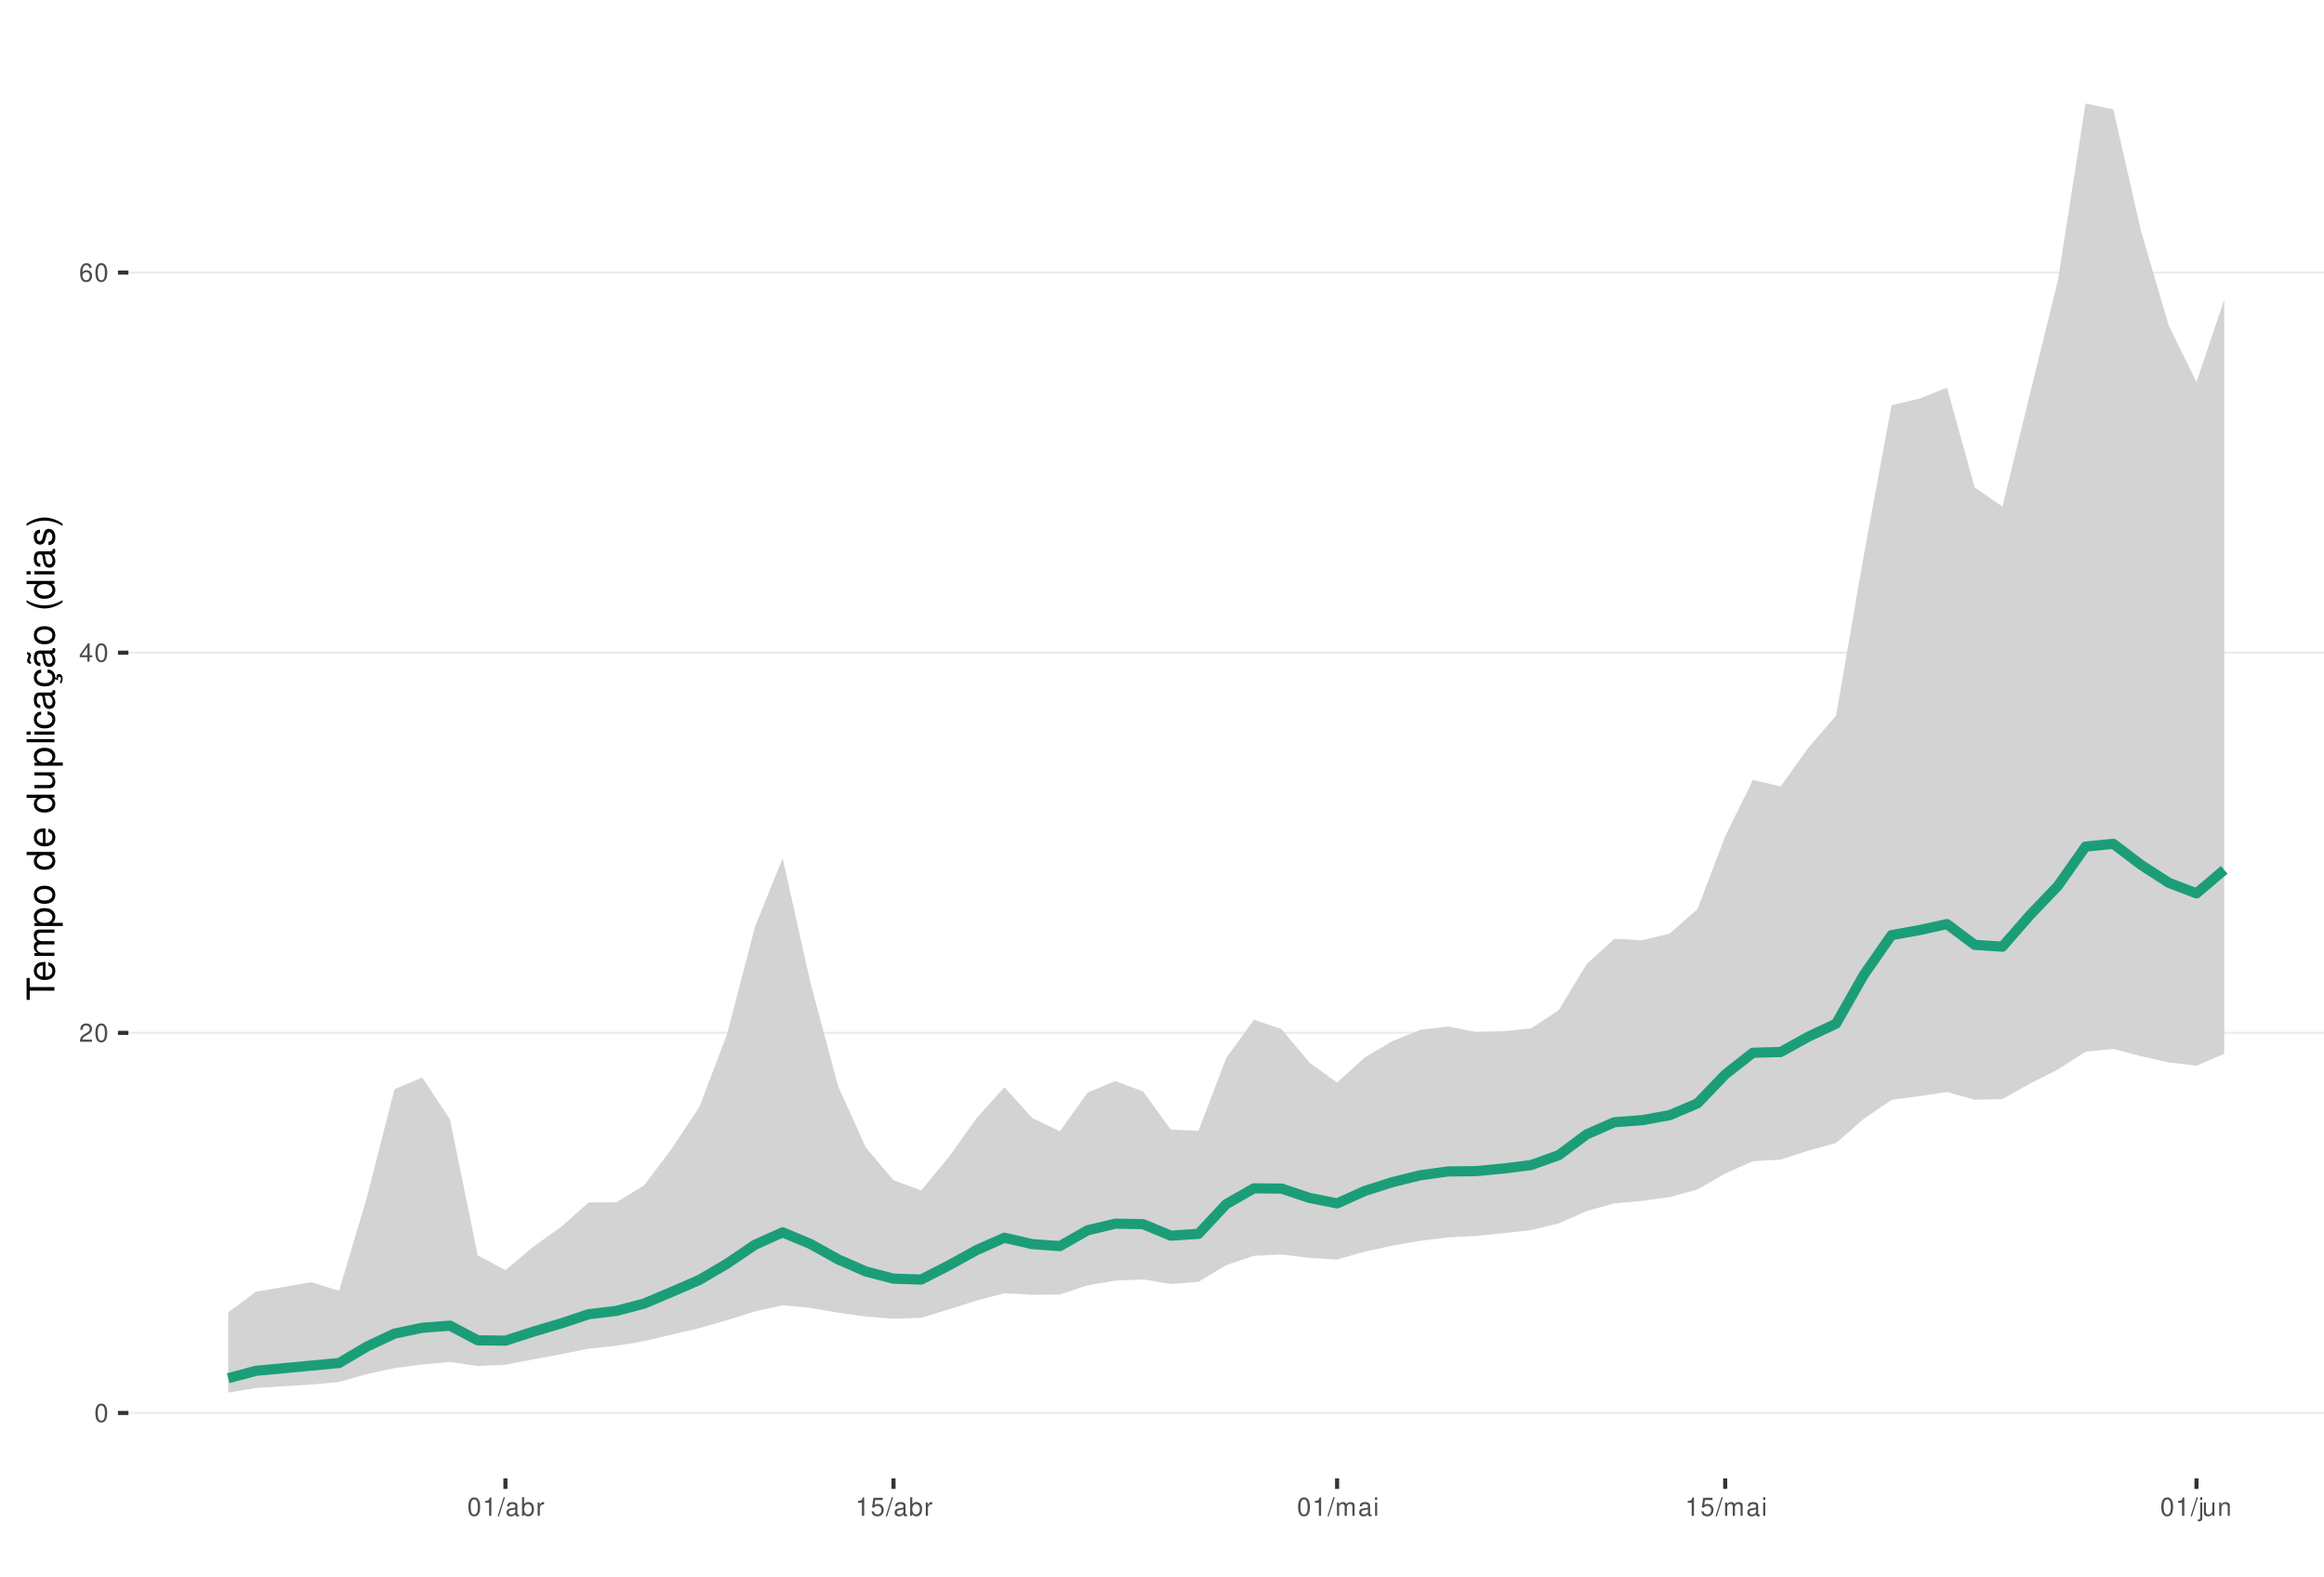
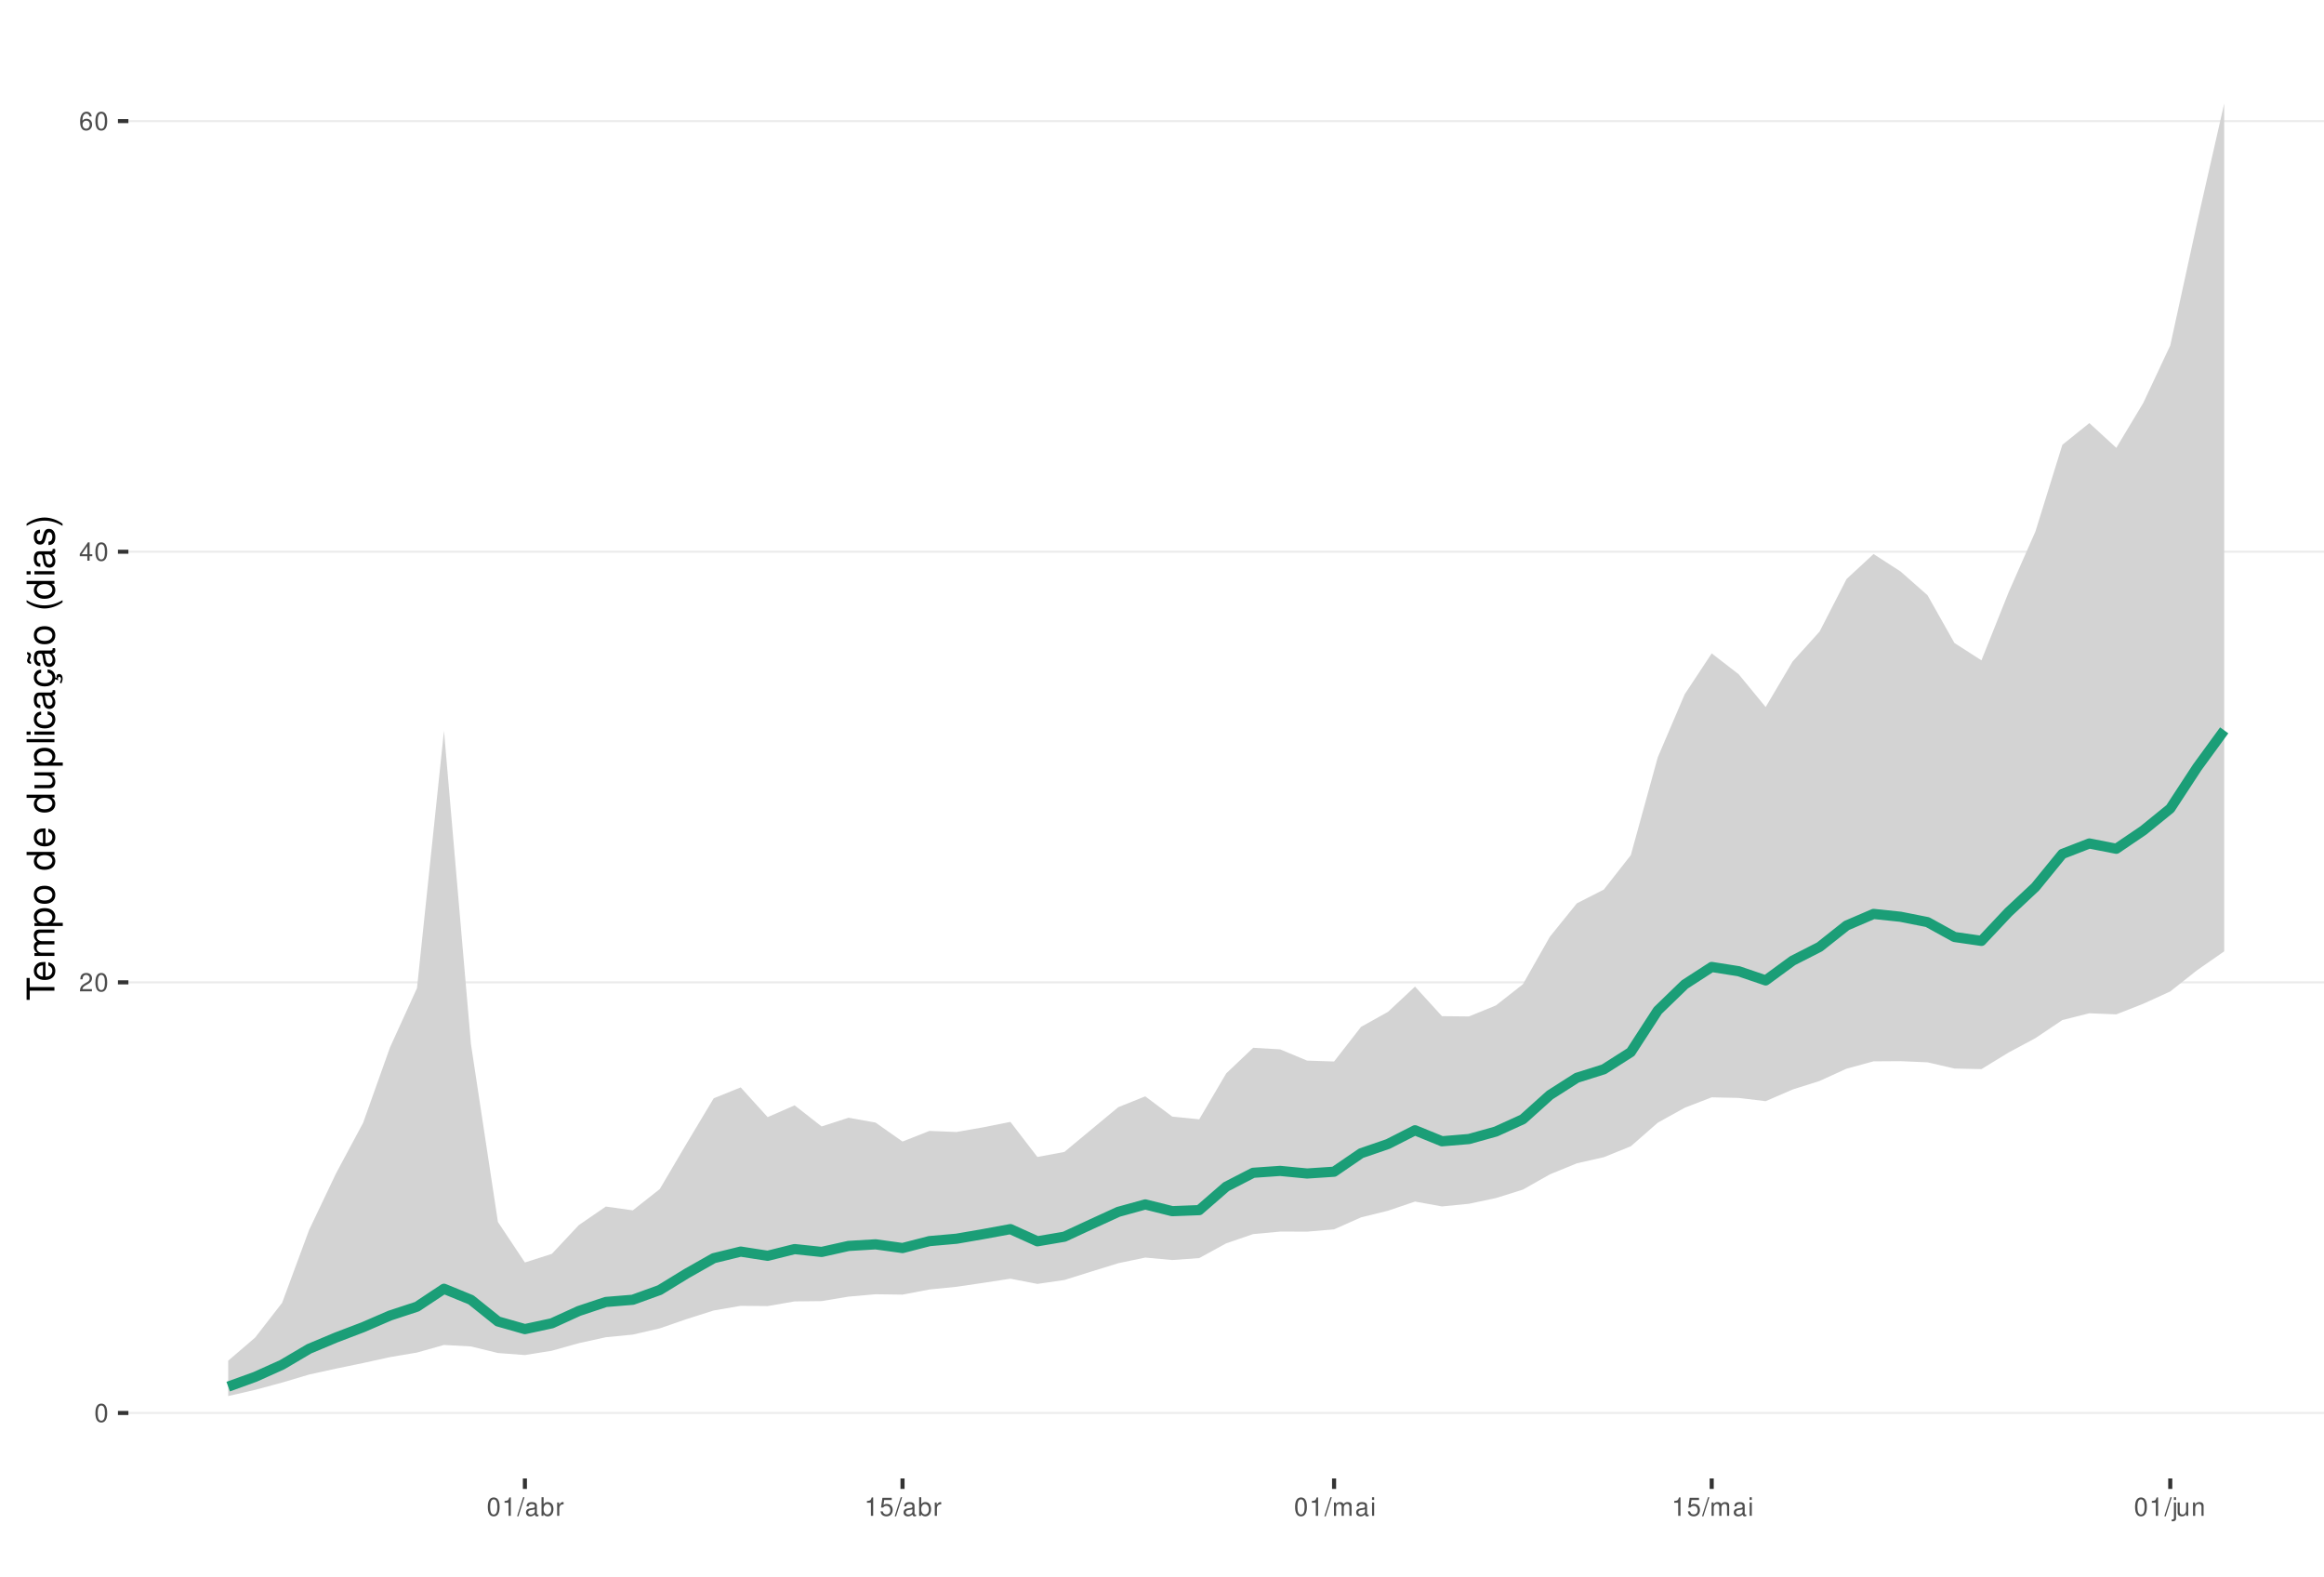
<svg xmlns="http://www.w3.org/2000/svg" xmlns:xlink="http://www.w3.org/1999/xlink" width="609pt" height="413pt" viewBox="0 0 609 413" version="1.1">
  <defs>
    <g>
      <symbol overflow="visible" id="glyph0-0">
        <path style="stroke:none;" d="" />
      </symbol>
      <symbol overflow="visible" id="glyph0-1">
        <path style="stroke:none;" d="M 1.828 -4.812 C 1.391 -4.812 0.984 -4.609 0.75 -4.281 C 0.438 -3.859 0.281 -3.219 0.281 -2.328 C 0.281 -0.703 0.812 0.156 1.828 0.156 C 2.828 0.156 3.375 -0.703 3.375 -2.297 C 3.375 -3.219 3.234 -3.844 2.922 -4.281 C 2.672 -4.625 2.281 -4.812 1.828 -4.812 Z M 1.828 -4.297 C 2.469 -4.297 2.781 -3.641 2.781 -2.344 C 2.781 -0.969 2.469 -0.328 1.812 -0.328 C 1.203 -0.328 0.891 -1 0.891 -2.328 C 0.891 -3.641 1.203 -4.297 1.828 -4.297 Z M 1.828 -4.297 " />
      </symbol>
      <symbol overflow="visible" id="glyph0-2">
        <path style="stroke:none;" d="M 3.375 -0.578 L 0.891 -0.578 C 0.938 -0.984 1.156 -1.234 1.734 -1.578 L 2.406 -1.953 C 3.062 -2.328 3.406 -2.812 3.406 -3.406 C 3.406 -3.812 3.234 -4.188 2.969 -4.438 C 2.688 -4.688 2.344 -4.812 1.891 -4.812 C 1.297 -4.812 0.844 -4.594 0.578 -4.188 C 0.422 -3.938 0.344 -3.641 0.328 -3.141 L 0.922 -3.141 C 0.938 -3.469 0.984 -3.672 1.062 -3.828 C 1.219 -4.125 1.516 -4.297 1.875 -4.297 C 2.406 -4.297 2.797 -3.906 2.797 -3.391 C 2.797 -3.016 2.578 -2.672 2.156 -2.438 L 1.547 -2.078 C 0.562 -1.516 0.281 -1.062 0.219 0 L 3.375 0 Z M 3.375 -0.578 " />
      </symbol>
      <symbol overflow="visible" id="glyph0-3">
        <path style="stroke:none;" d="M 2.172 -1.172 L 2.172 0 L 2.766 0 L 2.766 -1.172 L 3.469 -1.172 L 3.469 -1.688 L 2.766 -1.688 L 2.766 -4.812 L 2.328 -4.812 L 0.188 -1.781 L 0.188 -1.172 Z M 2.172 -1.688 L 0.703 -1.688 L 2.172 -3.812 Z M 2.172 -1.688 " />
      </symbol>
      <symbol overflow="visible" id="glyph0-4">
        <path style="stroke:none;" d="M 3.312 -3.562 C 3.203 -4.344 2.703 -4.812 1.984 -4.812 C 1.453 -4.812 0.984 -4.562 0.719 -4.125 C 0.406 -3.656 0.281 -3.062 0.281 -2.203 C 0.281 -1.391 0.406 -0.875 0.688 -0.453 C 0.938 -0.047 1.344 0.156 1.875 0.156 C 2.766 0.156 3.422 -0.516 3.422 -1.453 C 3.422 -2.344 2.812 -2.969 1.969 -2.969 C 1.5 -2.969 1.141 -2.797 0.891 -2.438 C 0.891 -3.641 1.266 -4.297 1.938 -4.297 C 2.344 -4.297 2.641 -4.031 2.734 -3.562 Z M 1.891 -2.453 C 2.469 -2.453 2.812 -2.047 2.812 -1.406 C 2.812 -0.812 2.422 -0.359 1.875 -0.359 C 1.328 -0.359 0.922 -0.828 0.922 -1.438 C 0.922 -2.031 1.312 -2.453 1.891 -2.453 Z M 1.891 -2.453 " />
      </symbol>
      <symbol overflow="visible" id="glyph0-5">
        <path style="stroke:none;" d="M 1.719 -3.422 L 1.719 0 L 2.312 0 L 2.312 -4.812 L 1.922 -4.812 C 1.719 -4.078 1.578 -3.969 0.672 -3.859 L 0.672 -3.422 Z M 1.719 -3.422 " />
      </symbol>
      <symbol overflow="visible" id="glyph0-6">
        <path style="stroke:none;" d="M 1.531 -4.859 L -0.047 0.141 L 0.312 0.141 L 1.891 -4.859 Z M 1.531 -4.859 " />
      </symbol>
      <symbol overflow="visible" id="glyph0-7">
        <path style="stroke:none;" d="M 3.562 -0.328 C 3.5 -0.312 3.469 -0.312 3.438 -0.312 C 3.25 -0.312 3.141 -0.406 3.141 -0.578 L 3.141 -2.641 C 3.141 -3.25 2.688 -3.594 1.828 -3.594 C 1.312 -3.594 0.906 -3.438 0.672 -3.188 C 0.516 -3 0.453 -2.797 0.438 -2.453 L 0.984 -2.453 C 1.031 -2.875 1.297 -3.078 1.812 -3.078 C 2.312 -3.078 2.594 -2.891 2.594 -2.562 L 2.594 -2.406 C 2.578 -2.172 2.469 -2.078 2.016 -2.031 C 1.219 -1.922 1.109 -1.891 0.891 -1.812 C 0.484 -1.641 0.281 -1.328 0.281 -0.875 C 0.281 -0.25 0.719 0.156 1.422 0.156 C 1.859 0.156 2.219 0 2.609 -0.359 C 2.656 0 2.828 0.156 3.188 0.156 C 3.297 0.156 3.375 0.141 3.562 0.094 Z M 2.594 -1.094 C 2.594 -0.906 2.531 -0.797 2.375 -0.641 C 2.141 -0.438 1.875 -0.328 1.547 -0.328 C 1.109 -0.328 0.859 -0.547 0.859 -0.891 C 0.859 -1.266 1.094 -1.438 1.703 -1.531 C 2.297 -1.609 2.406 -1.641 2.594 -1.719 Z M 2.594 -1.094 " />
      </symbol>
      <symbol overflow="visible" id="glyph0-8">
        <path style="stroke:none;" d="M 0.359 -4.859 L 0.359 0 L 0.859 0 L 0.859 -0.453 C 1.125 -0.047 1.484 0.156 1.969 0.156 C 2.875 0.156 3.484 -0.594 3.484 -1.75 C 3.484 -2.891 2.922 -3.594 1.984 -3.594 C 1.516 -3.594 1.172 -3.406 0.906 -3.016 L 0.906 -4.859 Z M 1.891 -3.062 C 2.5 -3.062 2.906 -2.531 2.906 -1.703 C 2.906 -0.906 2.484 -0.359 1.891 -0.359 C 1.297 -0.359 0.906 -0.906 0.906 -1.719 C 0.906 -2.531 1.297 -3.062 1.891 -3.062 Z M 1.891 -3.062 " />
      </symbol>
      <symbol overflow="visible" id="glyph0-9">
        <path style="stroke:none;" d="M 0.453 -3.484 L 0.453 0 L 1.016 0 L 1.016 -1.812 C 1.031 -2.656 1.375 -3.016 2.141 -3 L 2.141 -3.562 C 2.047 -3.578 1.984 -3.594 1.922 -3.594 C 1.562 -3.594 1.297 -3.375 0.969 -2.859 L 0.969 -3.484 Z M 0.453 -3.484 " />
      </symbol>
      <symbol overflow="visible" id="glyph0-10">
        <path style="stroke:none;" d="M 3.172 -4.719 L 0.734 -4.719 L 0.375 -2.156 L 0.922 -2.156 C 1.188 -2.469 1.422 -2.594 1.797 -2.594 C 2.422 -2.594 2.812 -2.156 2.812 -1.453 C 2.812 -0.781 2.422 -0.359 1.781 -0.359 C 1.266 -0.359 0.953 -0.625 0.812 -1.156 L 0.234 -1.156 C 0.312 -0.766 0.375 -0.578 0.516 -0.406 C 0.781 -0.047 1.266 0.156 1.797 0.156 C 2.75 0.156 3.422 -0.547 3.422 -1.531 C 3.422 -2.469 2.797 -3.109 1.891 -3.109 C 1.562 -3.109 1.297 -3.016 1.016 -2.828 L 1.203 -4.141 L 3.172 -4.141 Z M 3.172 -4.719 " />
      </symbol>
      <symbol overflow="visible" id="glyph0-11">
        <path style="stroke:none;" d="M 0.469 -3.484 L 0.469 0 L 1.031 0 L 1.031 -2.188 C 1.031 -2.703 1.391 -3.109 1.844 -3.109 C 2.25 -3.109 2.484 -2.844 2.484 -2.406 L 2.484 0 L 3.047 0 L 3.047 -2.188 C 3.047 -2.703 3.422 -3.109 3.875 -3.109 C 4.266 -3.109 4.516 -2.844 4.516 -2.406 L 4.516 0 L 5.078 0 L 5.078 -2.609 C 5.078 -3.234 4.719 -3.594 4.062 -3.594 C 3.594 -3.594 3.312 -3.453 2.984 -3.062 C 2.781 -3.422 2.5 -3.594 2.047 -3.594 C 1.578 -3.594 1.266 -3.422 0.984 -3 L 0.984 -3.484 Z M 0.469 -3.484 " />
      </symbol>
      <symbol overflow="visible" id="glyph0-12">
        <path style="stroke:none;" d="M 1 -3.484 L 0.453 -3.484 L 0.453 0 L 1 0 Z M 1 -4.859 L 0.438 -4.859 L 0.438 -4.156 L 1 -4.156 Z M 1 -4.859 " />
      </symbol>
      <symbol overflow="visible" id="glyph0-13">
        <path style="stroke:none;" d="M 0.469 -3.484 L 0.469 0.5 C 0.469 0.859 0.359 0.969 0.016 0.969 C -0.031 0.969 -0.047 0.969 -0.125 0.953 L -0.125 1.438 C -0.047 1.438 -0.016 1.453 0.062 1.453 C 0.688 1.453 1.016 1.203 1.016 0.719 L 1.016 -3.484 Z M 1.016 -4.859 L 0.469 -4.859 L 0.469 -4.156 L 1.016 -4.156 Z M 1.016 -4.859 " />
      </symbol>
      <symbol overflow="visible" id="glyph0-14">
        <path style="stroke:none;" d="M 3.203 0 L 3.203 -3.484 L 2.656 -3.484 L 2.656 -1.516 C 2.656 -0.797 2.281 -0.328 1.703 -0.328 C 1.266 -0.328 0.984 -0.594 0.984 -1.016 L 0.984 -3.484 L 0.438 -3.484 L 0.438 -0.797 C 0.438 -0.219 0.859 0.156 1.547 0.156 C 2.062 0.156 2.391 -0.031 2.703 -0.484 L 2.703 0 Z M 3.203 0 " />
      </symbol>
      <symbol overflow="visible" id="glyph0-15">
        <path style="stroke:none;" d="M 0.469 -3.484 L 0.469 0 L 1.031 0 L 1.031 -1.922 C 1.031 -2.641 1.391 -3.109 1.969 -3.109 C 2.406 -3.109 2.688 -2.828 2.688 -2.422 L 2.688 0 L 3.234 0 L 3.234 -2.641 C 3.234 -3.219 2.812 -3.594 2.141 -3.594 C 1.625 -3.594 1.281 -3.391 0.984 -2.906 L 0.984 -3.484 Z M 0.469 -3.484 " />
      </symbol>
      <symbol overflow="visible" id="glyph1-0">
        <path style="stroke:none;" d="" />
      </symbol>
      <symbol overflow="visible" id="glyph1-1">
        <path style="stroke:none;" d="M -6.469 -3.547 L -6.469 -5.938 L -7.297 -5.938 L -7.297 -0.203 L -6.469 -0.203 L -6.469 -2.609 L 0 -2.609 L 0 -3.547 Z M -6.469 -3.547 " />
      </symbol>
      <symbol overflow="visible" id="glyph1-2">
        <path style="stroke:none;" d="M -2.344 -5.125 C -3.141 -5.125 -3.625 -5.062 -4.016 -4.922 C -4.875 -4.578 -5.391 -3.781 -5.391 -2.797 C -5.391 -1.344 -4.281 -0.406 -2.547 -0.406 C -0.812 -0.406 0.234 -1.297 0.234 -2.781 C 0.234 -3.984 -0.453 -4.812 -1.594 -5.016 L -1.594 -4.188 C -0.906 -3.953 -0.547 -3.484 -0.547 -2.812 C -0.547 -2.281 -0.781 -1.828 -1.219 -1.547 C -1.516 -1.344 -1.812 -1.281 -2.344 -1.266 Z M -3.016 -1.297 C -3.984 -1.359 -4.625 -1.953 -4.625 -2.797 C -4.625 -3.641 -3.953 -4.234 -3.016 -4.234 Z M -3.016 -1.297 " />
      </symbol>
      <symbol overflow="visible" id="glyph1-3">
        <path style="stroke:none;" d="M -5.234 -0.703 L 0 -0.703 L 0 -1.547 L -3.297 -1.547 C -4.047 -1.547 -4.656 -2.094 -4.656 -2.766 C -4.656 -3.391 -4.281 -3.734 -3.609 -3.734 L 0 -3.734 L 0 -4.578 L -3.297 -4.578 C -4.047 -4.578 -4.656 -5.125 -4.656 -5.812 C -4.656 -6.422 -4.266 -6.781 -3.609 -6.781 L 0 -6.781 L 0 -7.625 L -3.938 -7.625 C -4.875 -7.625 -5.391 -7.078 -5.391 -6.094 C -5.391 -5.406 -5.188 -4.984 -4.594 -4.484 C -5.156 -4.188 -5.391 -3.766 -5.391 -3.078 C -5.391 -2.375 -5.125 -1.906 -4.5 -1.469 L -5.234 -1.469 Z M -5.234 -0.703 " />
      </symbol>
      <symbol overflow="visible" id="glyph1-4">
        <path style="stroke:none;" d="M 2.188 -0.547 L 2.188 -1.375 L -0.547 -1.375 C -0.016 -1.812 0.234 -2.312 0.234 -2.984 C 0.234 -4.344 -0.859 -5.234 -2.531 -5.234 C -4.297 -5.234 -5.391 -4.375 -5.391 -2.984 C -5.391 -2.266 -5.062 -1.703 -4.453 -1.312 L -5.234 -1.312 L -5.234 -0.547 Z M -4.609 -2.844 C -4.609 -3.766 -3.797 -4.359 -2.547 -4.359 C -1.359 -4.359 -0.547 -3.75 -0.547 -2.844 C -0.547 -1.953 -1.344 -1.375 -2.578 -1.375 C -3.812 -1.375 -4.609 -1.953 -4.609 -2.844 Z M -4.609 -2.844 " />
      </symbol>
      <symbol overflow="visible" id="glyph1-5">
        <path style="stroke:none;" d="M -5.391 -2.719 C -5.391 -1.234 -4.344 -0.359 -2.578 -0.359 C -0.812 -0.359 0.234 -1.234 0.234 -2.734 C 0.234 -4.203 -0.812 -5.094 -2.547 -5.094 C -4.359 -5.094 -5.391 -4.234 -5.391 -2.719 Z M -4.625 -2.734 C -4.625 -3.672 -3.844 -4.234 -2.547 -4.234 C -1.312 -4.234 -0.547 -3.656 -0.547 -2.734 C -0.547 -1.797 -1.312 -1.234 -2.578 -1.234 C -3.844 -1.234 -4.625 -1.797 -4.625 -2.734 Z M -4.625 -2.734 " />
      </symbol>
      <symbol overflow="visible" id="glyph1-6">
        <path style="stroke:none;" d="" />
      </symbol>
      <symbol overflow="visible" id="glyph1-7">
        <path style="stroke:none;" d="M -7.297 -4.953 L -7.297 -4.125 L -4.578 -4.125 C -5.109 -3.766 -5.391 -3.203 -5.391 -2.516 C -5.391 -1.156 -4.297 -0.266 -2.625 -0.266 C -0.859 -0.266 0.234 -1.125 0.234 -2.547 C 0.234 -3.266 -0.047 -3.766 -0.688 -4.203 L 0 -4.203 L 0 -4.953 Z M -4.609 -2.656 C -4.609 -3.547 -3.812 -4.125 -2.562 -4.125 C -1.344 -4.125 -0.547 -3.547 -0.547 -2.656 C -0.547 -1.734 -1.359 -1.125 -2.578 -1.125 C -3.797 -1.125 -4.609 -1.734 -4.609 -2.656 Z M -4.609 -2.656 " />
      </symbol>
      <symbol overflow="visible" id="glyph1-8">
        <path style="stroke:none;" d="M 0 -4.812 L -5.234 -4.812 L -5.234 -3.984 L -2.266 -3.984 C -1.203 -3.984 -0.5 -3.438 -0.5 -2.562 C -0.5 -1.906 -0.906 -1.484 -1.531 -1.484 L -5.234 -1.484 L -5.234 -0.656 L -1.203 -0.656 C -0.328 -0.656 0.234 -1.297 0.234 -2.312 C 0.234 -3.094 -0.047 -3.578 -0.734 -4.062 L 0 -4.062 Z M 0 -4.812 " />
      </symbol>
      <symbol overflow="visible" id="glyph1-9">
        <path style="stroke:none;" d="M -7.297 -1.516 L -7.297 -0.688 L 0 -0.688 L 0 -1.516 Z M -7.297 -1.516 " />
      </symbol>
      <symbol overflow="visible" id="glyph1-10">
        <path style="stroke:none;" d="M -5.234 -1.5 L -5.234 -0.672 L 0 -0.672 L 0 -1.5 Z M -7.297 -1.5 L -7.297 -0.656 L -6.234 -0.656 L -6.234 -1.5 Z M -7.297 -1.5 " />
      </symbol>
      <symbol overflow="visible" id="glyph1-11">
        <path style="stroke:none;" d="M -3.484 -4.703 C -3.984 -4.672 -4.312 -4.562 -4.609 -4.359 C -5.094 -4 -5.391 -3.375 -5.391 -2.641 C -5.391 -1.219 -4.266 -0.312 -2.531 -0.312 C -0.844 -0.312 0.234 -1.203 0.234 -2.625 C 0.234 -3.875 -0.516 -4.672 -1.797 -4.766 L -1.797 -3.938 C -0.953 -3.797 -0.547 -3.359 -0.547 -2.656 C -0.547 -1.734 -1.297 -1.188 -2.531 -1.188 C -3.844 -1.188 -4.625 -1.719 -4.625 -2.625 C -4.625 -3.328 -4.203 -3.766 -3.484 -3.875 Z M -3.484 -4.703 " />
      </symbol>
      <symbol overflow="visible" id="glyph1-12">
        <path style="stroke:none;" d="M -0.484 -5.344 C -0.469 -5.266 -0.469 -5.219 -0.469 -5.172 C -0.469 -4.875 -0.625 -4.719 -0.875 -4.719 L -3.953 -4.719 C -4.891 -4.719 -5.391 -4.047 -5.391 -2.75 C -5.391 -1.984 -5.172 -1.375 -4.781 -1.016 C -4.516 -0.766 -4.203 -0.672 -3.688 -0.656 L -3.688 -1.484 C -4.328 -1.562 -4.625 -1.938 -4.625 -2.719 C -4.625 -3.484 -4.344 -3.891 -3.844 -3.891 L -3.625 -3.891 C -3.266 -3.875 -3.125 -3.703 -3.047 -3.016 C -2.891 -1.844 -2.844 -1.656 -2.719 -1.344 C -2.453 -0.734 -2 -0.422 -1.312 -0.422 C -0.375 -0.422 0.234 -1.078 0.234 -2.141 C 0.234 -2.797 0 -3.328 -0.547 -3.922 C 0 -3.984 0.234 -4.234 0.234 -4.781 C 0.234 -4.953 0.203 -5.062 0.141 -5.344 Z M -1.656 -3.891 C -1.375 -3.891 -1.203 -3.812 -0.969 -3.562 C -0.656 -3.219 -0.5 -2.812 -0.5 -2.312 C -0.5 -1.672 -0.812 -1.297 -1.344 -1.297 C -1.891 -1.297 -2.172 -1.656 -2.297 -2.547 C -2.422 -3.438 -2.453 -3.609 -2.594 -3.891 Z M -1.656 -3.891 " />
      </symbol>
      <symbol overflow="visible" id="glyph1-13">
        <path style="stroke:none;" d="M 0.234 -2.641 C 0.234 -3.875 -0.547 -4.703 -1.797 -4.766 L -1.797 -3.938 C -0.953 -3.797 -0.531 -3.359 -0.531 -2.656 C -0.531 -1.734 -1.281 -1.188 -2.516 -1.188 C -3.844 -1.188 -4.625 -1.719 -4.625 -2.625 C -4.625 -3.328 -4.203 -3.766 -3.484 -3.875 L -3.484 -4.703 C -3.984 -4.672 -4.312 -4.562 -4.609 -4.359 C -5.094 -4 -5.391 -3.375 -5.391 -2.641 C -5.391 -1.219 -4.266 -0.312 -2.531 -0.312 C -1.469 -0.312 -0.625 -0.672 -0.156 -1.312 C 0.047 -1.594 0.125 -1.812 0.203 -2.25 L 0.922 -1.938 L 0.984 -2.062 C 0.938 -2.188 0.906 -2.25 0.906 -2.375 C 0.906 -2.656 1.047 -2.828 1.281 -2.828 C 1.547 -2.828 1.734 -2.594 1.734 -2.297 C 1.734 -2.031 1.672 -1.844 1.438 -1.406 L 1.406 -1.312 L 1.812 -1.094 C 2.078 -1.75 2.141 -1.953 2.141 -2.344 C 2.141 -3.109 1.781 -3.578 1.203 -3.578 C 0.781 -3.578 0.547 -3.297 0.547 -2.797 C 0.547 -2.703 0.547 -2.641 0.562 -2.516 Z M 0.234 -2.641 " />
      </symbol>
      <symbol overflow="visible" id="glyph1-14">
        <path style="stroke:none;" d="M -0.484 -5.344 C -0.469 -5.266 -0.469 -5.219 -0.469 -5.172 C -0.469 -4.875 -0.625 -4.719 -0.875 -4.719 L -3.953 -4.719 C -4.891 -4.719 -5.391 -4.047 -5.391 -2.75 C -5.391 -1.984 -5.172 -1.375 -4.781 -1.016 C -4.516 -0.766 -4.203 -0.672 -3.688 -0.656 L -3.688 -1.484 C -4.328 -1.562 -4.625 -1.938 -4.625 -2.719 C -4.625 -3.484 -4.344 -3.891 -3.844 -3.891 L -3.625 -3.891 C -3.266 -3.875 -3.125 -3.703 -3.047 -3.016 C -2.891 -1.844 -2.844 -1.656 -2.719 -1.344 C -2.453 -0.734 -2 -0.422 -1.312 -0.422 C -0.375 -0.422 0.234 -1.078 0.234 -2.141 C 0.234 -2.797 0 -3.328 -0.547 -3.922 C 0 -3.984 0.234 -4.234 0.234 -4.781 C 0.234 -4.953 0.203 -5.062 0.141 -5.344 Z M -1.656 -3.891 C -1.375 -3.891 -1.203 -3.812 -0.969 -3.562 C -0.656 -3.219 -0.5 -2.812 -0.5 -2.312 C -0.5 -1.672 -0.812 -1.297 -1.344 -1.297 C -1.891 -1.297 -2.172 -1.656 -2.297 -2.547 C -2.422 -3.438 -2.453 -3.609 -2.594 -3.891 Z M -7.172 -3.75 C -6.922 -3.672 -6.812 -3.547 -6.812 -3.375 C -6.812 -3.25 -6.875 -2.984 -6.984 -2.734 C -7.156 -2.312 -7.172 -2.25 -7.172 -2.047 C -7.172 -1.594 -6.797 -1.297 -6.141 -1.188 L -6.141 -1.766 C -6.375 -1.812 -6.5 -1.938 -6.5 -2.094 C -6.5 -2.203 -6.469 -2.344 -6.375 -2.578 C -6.156 -3.156 -6.125 -3.234 -6.125 -3.438 C -6.125 -3.922 -6.484 -4.219 -7.172 -4.312 Z M -7.172 -3.75 " />
      </symbol>
      <symbol overflow="visible" id="glyph1-15">
        <path style="stroke:none;" d="M -7.297 -2.359 C -5.984 -1.359 -4.156 -0.734 -2.594 -0.734 C -1.016 -0.734 0.812 -1.359 2.125 -2.359 L 2.125 -2.906 C 0.688 -2.031 -0.984 -1.547 -2.594 -1.547 C -4.188 -1.547 -5.875 -2.031 -7.297 -2.906 Z M -7.297 -2.359 " />
      </symbol>
      <symbol overflow="visible" id="glyph1-16">
        <path style="stroke:none;" d="M -3.781 -4.375 C -4.812 -4.375 -5.391 -3.688 -5.391 -2.484 C -5.391 -1.266 -4.766 -0.469 -3.797 -0.469 C -2.969 -0.469 -2.578 -0.891 -2.281 -2.125 L -2.094 -2.906 C -1.953 -3.484 -1.734 -3.719 -1.375 -3.719 C -0.875 -3.719 -0.547 -3.234 -0.547 -2.5 C -0.547 -2.047 -0.672 -1.672 -0.891 -1.453 C -1.047 -1.328 -1.188 -1.266 -1.562 -1.219 L -1.562 -0.344 C -0.344 -0.375 0.234 -1.062 0.234 -2.438 C 0.234 -3.75 -0.422 -4.594 -1.438 -4.594 C -2.203 -4.594 -2.641 -4.156 -2.891 -3.109 L -3.078 -2.312 C -3.234 -1.625 -3.453 -1.344 -3.828 -1.344 C -4.312 -1.344 -4.625 -1.766 -4.625 -2.453 C -4.625 -3.125 -4.328 -3.484 -3.781 -3.5 Z M -3.781 -4.375 " />
      </symbol>
      <symbol overflow="visible" id="glyph1-17">
        <path style="stroke:none;" d="M 2.125 -0.938 C 0.812 -1.938 -1.016 -2.562 -2.578 -2.562 C -4.156 -2.562 -5.984 -1.938 -7.297 -0.938 L -7.297 -0.375 C -5.859 -1.266 -4.188 -1.75 -2.578 -1.75 C -0.984 -1.75 0.703 -1.266 2.125 -0.375 Z M 2.125 -0.938 " />
      </symbol>
    </g>
    <clipPath id="clip1">
      <path d="M 33.645 9.961 L 609 9.961 L 609 387.328 L 33.645 387.328 Z M 33.645 9.961 " />
    </clipPath>
    <clipPath id="clip2">
      <path d="M 33.645 369 L 609 369 L 609 371 L 33.645 371 Z M 33.645 369 " />
    </clipPath>
    <clipPath id="clip3">
-       <path d="M 33.645 270 L 609 270 L 609 271 L 33.645 271 Z M 33.645 270 " />
+       <path d="M 33.645 257 L 609 257 L 609 258 L 33.645 258 Z M 33.645 257 " />
    </clipPath>
    <clipPath id="clip4">
-       <path d="M 33.645 170 L 609 170 L 609 172 L 33.645 172 Z M 33.645 170 " />
+       <path d="M 33.645 144 L 609 144 L 609 145 L 33.645 145 Z M 33.645 144 " />
    </clipPath>
    <clipPath id="clip5">
-       <path d="M 33.645 71 L 609 71 L 609 72 L 33.645 72 Z M 33.645 71 " />
+       <path d="M 33.645 31 L 609 31 L 609 32 L 33.645 32 Z M 33.645 31 " />
    </clipPath>
  </defs>
  <g id="surface339">
    <rect x="0" y="0" width="609" height="413" style="fill:rgb(100%,100%,100%);fill-opacity:1;stroke:none;" />
    <rect x="0" y="0" width="609" height="413" style="fill:rgb(100%,100%,100%);fill-opacity:1;stroke:none;" />
    <path style="fill:none;stroke-width:1.067;stroke-linecap:round;stroke-linejoin:round;stroke:rgb(100%,100%,100%);stroke-opacity:1;stroke-miterlimit:10;" d="M 0 413 L 609 413 L 609 0 L 0 0 Z M 0 413 " />
    <g clip-path="url(#clip1)" clip-rule="nonzero">
      <path style=" stroke:none;fill-rule:nonzero;fill:rgb(100%,100%,100%);fill-opacity:1;" d="M 33.645 387.328 L 609 387.328 L 609 9.961 L 33.645 9.961 Z M 33.645 387.328 " />
    </g>
    <g clip-path="url(#clip2)" clip-rule="nonzero">
      <path style="fill:none;stroke-width:0.533;stroke-linecap:butt;stroke-linejoin:round;stroke:rgb(92.157%,92.157%,92.157%);stroke-opacity:1;stroke-miterlimit:10;" d="M 33.645 370.176 L 609 370.176 " />
    </g>
    <g clip-path="url(#clip3)" clip-rule="nonzero">
-       <path style="fill:none;stroke-width:0.533;stroke-linecap:butt;stroke-linejoin:round;stroke:rgb(92.157%,92.157%,92.157%);stroke-opacity:1;stroke-miterlimit:10;" d="M 33.645 270.586 L 609 270.586 " />
+       <path style="fill:none;stroke-width:0.533;stroke-linecap:butt;stroke-linejoin:round;stroke:rgb(92.157%,92.157%,92.157%);stroke-opacity:1;stroke-miterlimit:10;" d="M 33.645 257.359 L 609 257.359 " />
    </g>
    <g clip-path="url(#clip4)" clip-rule="nonzero">
-       <path style="fill:none;stroke-width:0.533;stroke-linecap:butt;stroke-linejoin:round;stroke:rgb(92.157%,92.157%,92.157%);stroke-opacity:1;stroke-miterlimit:10;" d="M 33.645 170.996 L 609 170.996 " />
+       <path style="fill:none;stroke-width:0.533;stroke-linecap:butt;stroke-linejoin:round;stroke:rgb(92.157%,92.157%,92.157%);stroke-opacity:1;stroke-miterlimit:10;" d="M 33.645 144.543 L 609 144.543 " />
    </g>
    <g clip-path="url(#clip5)" clip-rule="nonzero">
-       <path style="fill:none;stroke-width:0.533;stroke-linecap:butt;stroke-linejoin:round;stroke:rgb(92.157%,92.157%,92.157%);stroke-opacity:1;stroke-miterlimit:10;" d="M 33.645 71.406 L 609 71.406 " />
-     </g>
-     <path style=" stroke:none;fill-rule:nonzero;fill:rgb(82.745%,82.745%,82.745%);fill-opacity:1;" d="M 59.797 343.809 L 67.062 338.414 L 81.59 335.91 L 88.855 338.172 L 96.121 313.75 L 103.387 285.332 L 110.648 282.305 L 117.914 293.266 L 125.18 328.859 L 132.445 332.766 L 139.707 326.656 L 146.973 321.457 L 154.238 315.02 L 161.5 314.992 L 168.766 310.559 L 176.031 300.945 L 183.297 289.945 L 190.559 270.828 L 197.824 242.898 L 205.09 224.805 L 212.355 257.398 L 219.617 284.516 L 226.883 300.637 L 234.148 309.199 L 241.414 311.863 L 248.676 303.078 L 255.941 292.898 L 263.207 284.832 L 270.469 292.863 L 277.734 296.387 L 285 286.234 L 292.266 283.238 L 299.527 285.922 L 306.793 295.914 L 314.059 296.258 L 321.324 277.18 L 328.586 267.16 L 335.852 269.625 L 343.117 278.352 L 350.383 283.617 L 357.645 277.031 L 364.91 272.75 L 372.176 269.809 L 379.438 268.902 L 386.703 270.348 L 393.969 270.152 L 401.234 269.434 L 408.496 264.602 L 415.762 252.582 L 423.027 245.938 L 430.293 246.328 L 437.555 244.566 L 444.82 238.168 L 452.086 219.09 L 459.348 204.32 L 466.613 206.023 L 473.879 195.898 L 481.145 187.449 L 488.406 145.48 L 495.672 106.141 L 502.938 104.43 L 510.203 101.559 L 517.465 127.711 L 524.73 132.715 L 531.996 103 L 539.262 73.496 L 546.523 27.117 L 553.789 28.656 L 561.055 60.551 L 568.316 85.309 L 575.582 100.07 L 582.848 78.531 L 582.848 276.086 L 575.582 279.191 L 568.316 278.34 L 561.055 276.707 L 553.789 274.805 L 546.523 275.516 L 539.262 280.199 L 531.996 283.863 L 524.73 287.945 L 517.465 288.113 L 510.203 286.094 L 502.938 287.176 L 495.672 288.145 L 488.406 293.117 L 481.145 299.438 L 473.879 301.453 L 466.613 303.777 L 459.348 304.23 L 452.086 307.426 L 444.82 311.641 L 437.555 313.59 L 430.293 314.625 L 423.027 315.266 L 415.762 317.281 L 408.496 320.508 L 401.234 322.254 L 393.969 323.082 L 386.703 323.789 L 379.438 324.18 L 372.176 325.047 L 364.91 326.336 L 357.645 327.902 L 350.383 329.988 L 343.117 329.547 L 335.852 328.656 L 328.586 329 L 321.324 331.438 L 314.059 335.812 L 306.793 336.391 L 299.527 335.176 L 292.266 335.5 L 285 336.727 L 277.734 339.133 L 270.469 339.211 L 263.207 338.801 L 255.941 340.707 L 248.676 343.027 L 241.414 345.234 L 234.148 345.477 L 226.883 344.938 L 219.617 343.898 L 212.355 342.652 L 205.09 341.953 L 197.824 343.57 L 190.559 345.844 L 183.297 347.934 L 176.031 349.637 L 168.766 351.363 L 161.5 352.57 L 154.238 353.324 L 146.973 354.785 L 139.707 356.137 L 132.445 357.547 L 125.18 357.871 L 117.914 356.816 L 110.648 357.477 L 103.387 358.414 L 96.121 360 L 88.855 362.051 L 81.59 362.723 L 67.062 363.633 L 59.797 364.836 Z M 59.797 343.809 " />
-     <path style="fill:none;stroke-width:2.667;stroke-linecap:butt;stroke-linejoin:round;stroke:rgb(10.588%,61.961%,46.667%);stroke-opacity:1;stroke-miterlimit:10;" d="M 59.797 361.066 L 67.062 359.129 L 81.59 357.766 L 88.855 357.082 L 96.121 352.793 L 103.387 349.379 L 110.648 347.855 L 117.914 347.301 L 125.18 351.137 L 132.445 351.227 L 139.707 348.883 L 146.973 346.727 L 154.238 344.305 L 161.5 343.43 L 168.766 341.523 L 176.031 338.445 L 183.297 335.301 L 190.559 331.035 L 197.824 326.113 L 205.09 322.855 L 212.355 325.887 L 219.617 329.922 L 226.883 333.109 L 234.148 334.992 L 241.414 335.215 L 248.676 331.496 L 255.941 327.484 L 263.207 324.27 L 270.469 325.934 L 277.734 326.457 L 285 322.32 L 292.266 320.578 L 299.527 320.703 L 306.793 323.719 L 314.059 323.246 L 321.324 315.469 L 328.586 311.328 L 335.852 311.387 L 343.117 313.828 L 350.383 315.27 L 357.645 312.008 L 364.91 309.695 L 372.176 307.902 L 379.438 306.902 L 386.703 306.824 L 393.969 306.129 L 401.234 305.219 L 408.496 302.613 L 415.762 297.195 L 423.027 294.004 L 430.293 293.469 L 437.555 292.145 L 444.82 289.059 L 452.086 281.496 L 459.348 275.797 L 466.613 275.613 L 473.879 271.594 L 481.145 268.176 L 488.406 255.402 L 495.672 244.988 L 502.938 243.676 L 510.203 242.094 L 517.465 247.543 L 524.73 248.008 L 531.996 239.691 L 539.262 232.09 L 546.523 221.789 L 553.789 221.062 L 561.055 226.578 L 568.316 231.273 L 575.582 234.047 L 582.848 227.887 " />
+       <path style="fill:none;stroke-width:0.533;stroke-linecap:butt;stroke-linejoin:round;stroke:rgb(92.157%,92.157%,92.157%);stroke-opacity:1;stroke-miterlimit:10;" d="M 33.645 31.723 L 609 31.723 " />
+     </g>
+     <path style=" stroke:none;fill-rule:nonzero;fill:rgb(82.745%,82.745%,82.745%);fill-opacity:1;" d="M 59.797 356.48 L 66.867 350.41 L 73.934 341.301 L 81.004 322.215 L 88.07 307.379 L 95.141 294.188 L 102.207 274.375 L 109.273 258.879 L 116.344 191.441 L 123.41 273.535 L 130.48 320.133 L 137.547 330.75 L 144.617 328.484 L 151.684 320.949 L 158.754 316.098 L 165.82 317.09 L 172.891 311.516 L 179.957 299.527 L 187.027 287.734 L 194.094 284.875 L 201.164 292.668 L 208.23 289.578 L 215.301 295.109 L 222.367 292.824 L 229.434 294.094 L 236.504 299.062 L 243.57 296.277 L 250.641 296.562 L 257.707 295.328 L 264.777 293.914 L 271.844 303.105 L 278.914 301.785 L 285.98 295.918 L 293.051 290.051 L 300.117 287.223 L 307.188 292.527 L 314.254 293.242 L 321.324 281.215 L 328.391 274.504 L 335.461 274.914 L 342.527 277.863 L 349.594 278.09 L 356.664 269.016 L 363.73 265.082 L 370.801 258.473 L 377.867 266.219 L 384.938 266.289 L 392.004 263.402 L 399.074 257.859 L 406.141 245.406 L 413.211 236.656 L 420.277 233.051 L 427.348 224.039 L 434.414 198.402 L 441.484 181.867 L 448.551 171.176 L 455.621 176.645 L 462.688 185.234 L 469.754 173.297 L 476.824 165.453 L 483.891 151.684 L 490.961 145.148 L 498.027 149.711 L 505.098 155.934 L 512.164 168.461 L 519.234 172.996 L 526.301 155.293 L 533.371 139.262 L 540.438 116.527 L 547.508 110.84 L 554.574 117.328 L 561.645 105.547 L 568.711 90.5 L 575.777 58.184 L 582.848 27.117 L 582.848 249.238 L 575.777 254.156 L 568.711 259.742 L 561.645 262.965 L 554.574 265.746 L 547.508 265.461 L 540.438 267.234 L 533.371 271.98 L 526.301 275.77 L 519.234 280.09 L 512.164 279.938 L 505.098 278.312 L 498.027 278.004 L 490.961 278.051 L 483.891 279.969 L 476.824 283.191 L 469.754 285.43 L 462.688 288.492 L 455.621 287.641 L 448.551 287.48 L 441.484 290.207 L 434.414 294.129 L 427.348 300.309 L 420.277 303.164 L 413.211 304.77 L 406.141 307.66 L 399.074 311.656 L 392.004 313.875 L 384.938 315.367 L 377.867 316.062 L 370.801 314.789 L 363.73 317.184 L 356.664 318.926 L 349.594 322.07 L 342.527 322.672 L 335.461 322.656 L 328.391 323.309 L 321.324 325.73 L 314.254 329.598 L 307.188 330.105 L 300.117 329.461 L 293.051 330.941 L 285.98 333.125 L 278.914 335.336 L 271.844 336.363 L 264.777 334.996 L 257.707 336.078 L 250.641 337.117 L 243.57 337.824 L 236.504 339.168 L 229.434 339.07 L 222.367 339.691 L 215.301 340.867 L 208.23 340.945 L 201.164 342.172 L 194.094 342.105 L 187.027 343.324 L 179.957 345.566 L 172.891 348.008 L 165.82 349.641 L 158.754 350.332 L 151.684 351.887 L 144.617 353.867 L 137.547 355 L 130.48 354.469 L 123.41 352.742 L 116.344 352.355 L 109.273 354.348 L 102.207 355.539 L 95.141 357.09 L 88.07 358.551 L 81.004 360.102 L 73.934 362.211 L 66.867 364.109 L 59.797 365.742 Z M 59.797 356.48 " />
+     <path style="fill:none;stroke-width:2.667;stroke-linecap:butt;stroke-linejoin:round;stroke:rgb(10.588%,61.961%,46.667%);stroke-opacity:1;stroke-miterlimit:10;" d="M 59.797 363.27 L 66.867 360.711 L 73.934 357.531 L 81.004 353.363 L 88.07 350.398 L 95.141 347.703 L 102.207 344.645 L 109.273 342.324 L 116.344 337.633 L 123.41 340.527 L 130.48 346.191 L 137.547 348.203 L 144.617 346.68 L 151.684 343.453 L 158.754 341.094 L 165.82 340.516 L 172.891 337.957 L 179.957 333.629 L 187.027 329.625 L 194.094 327.895 L 201.164 328.996 L 208.23 327.238 L 215.301 327.988 L 222.367 326.414 L 229.434 325.992 L 236.504 326.965 L 243.57 325.148 L 250.641 324.527 L 257.707 323.305 L 264.777 322.008 L 271.844 325.199 L 278.914 323.996 L 285.98 320.723 L 293.051 317.484 L 300.117 315.539 L 307.188 317.305 L 314.254 317.031 L 321.324 310.887 L 328.391 307.25 L 335.461 306.754 L 342.527 307.438 L 349.594 306.969 L 356.664 302.133 L 363.73 299.707 L 370.801 296.109 L 377.867 298.992 L 384.938 298.406 L 392.004 296.441 L 399.074 293.219 L 406.141 286.871 L 413.211 282.363 L 420.277 280.137 L 427.348 275.633 L 434.414 264.742 L 441.484 257.902 L 448.551 253.328 L 455.621 254.445 L 462.688 256.852 L 469.754 251.68 L 476.824 248.07 L 483.891 242.473 L 490.961 239.434 L 498.027 240.172 L 505.098 241.578 L 512.164 245.473 L 519.234 246.496 L 526.301 238.988 L 533.371 232.375 L 540.438 223.719 L 547.508 220.977 L 554.574 222.359 L 561.645 217.566 L 568.711 211.824 L 575.777 201.027 L 582.848 191.336 " />
    <g style="fill:rgb(30.196%,30.196%,30.196%);fill-opacity:1;">
      <use xlink:href="#glyph0-1" x="24.715" y="372.523" />
    </g>
    <g style="fill:rgb(30.196%,30.196%,30.196%);fill-opacity:1;">
-       <use xlink:href="#glyph0-2" x="20.715" y="272.934" />
-       <use xlink:href="#glyph0-1" x="24.715" y="272.934" />
-     </g>
-     <g style="fill:rgb(30.196%,30.196%,30.196%);fill-opacity:1;">
-       <use xlink:href="#glyph0-3" x="20.715" y="173.344" />
-       <use xlink:href="#glyph0-1" x="24.715" y="173.344" />
-     </g>
-     <g style="fill:rgb(30.196%,30.196%,30.196%);fill-opacity:1;">
-       <use xlink:href="#glyph0-4" x="20.715" y="73.754" />
-       <use xlink:href="#glyph0-1" x="24.715" y="73.754" />
+       <use xlink:href="#glyph0-2" x="20.715" y="259.707" />
+       <use xlink:href="#glyph0-1" x="24.715" y="259.707" />
+     </g>
+     <g style="fill:rgb(30.196%,30.196%,30.196%);fill-opacity:1;">
+       <use xlink:href="#glyph0-3" x="20.715" y="146.891" />
+       <use xlink:href="#glyph0-1" x="24.715" y="146.891" />
+     </g>
+     <g style="fill:rgb(30.196%,30.196%,30.196%);fill-opacity:1;">
+       <use xlink:href="#glyph0-4" x="20.715" y="34.07" />
+       <use xlink:href="#glyph0-1" x="24.715" y="34.07" />
    </g>
    <path style="fill:none;stroke-width:1.067;stroke-linecap:butt;stroke-linejoin:round;stroke:rgb(20%,20%,20%);stroke-opacity:1;stroke-miterlimit:10;" d="M 30.906 370.176 L 33.645 370.176 " />
-     <path style="fill:none;stroke-width:1.067;stroke-linecap:butt;stroke-linejoin:round;stroke:rgb(20%,20%,20%);stroke-opacity:1;stroke-miterlimit:10;" d="M 30.906 270.586 L 33.645 270.586 " />
-     <path style="fill:none;stroke-width:1.067;stroke-linecap:butt;stroke-linejoin:round;stroke:rgb(20%,20%,20%);stroke-opacity:1;stroke-miterlimit:10;" d="M 30.906 170.996 L 33.645 170.996 " />
-     <path style="fill:none;stroke-width:1.067;stroke-linecap:butt;stroke-linejoin:round;stroke:rgb(20%,20%,20%);stroke-opacity:1;stroke-miterlimit:10;" d="M 30.906 71.406 L 33.645 71.406 " />
-     <path style="fill:none;stroke-width:1.067;stroke-linecap:butt;stroke-linejoin:round;stroke:rgb(20%,20%,20%);stroke-opacity:1;stroke-miterlimit:10;" d="M 132.445 390.07 L 132.445 387.328 " />
-     <path style="fill:none;stroke-width:1.067;stroke-linecap:butt;stroke-linejoin:round;stroke:rgb(20%,20%,20%);stroke-opacity:1;stroke-miterlimit:10;" d="M 234.148 390.07 L 234.148 387.328 " />
-     <path style="fill:none;stroke-width:1.067;stroke-linecap:butt;stroke-linejoin:round;stroke:rgb(20%,20%,20%);stroke-opacity:1;stroke-miterlimit:10;" d="M 350.383 390.07 L 350.383 387.328 " />
-     <path style="fill:none;stroke-width:1.067;stroke-linecap:butt;stroke-linejoin:round;stroke:rgb(20%,20%,20%);stroke-opacity:1;stroke-miterlimit:10;" d="M 452.086 390.07 L 452.086 387.328 " />
-     <path style="fill:none;stroke-width:1.067;stroke-linecap:butt;stroke-linejoin:round;stroke:rgb(20%,20%,20%);stroke-opacity:1;stroke-miterlimit:10;" d="M 575.582 390.07 L 575.582 387.328 " />
-     <g style="fill:rgb(30.196%,30.196%,30.196%);fill-opacity:1;">
-       <use xlink:href="#glyph0-1" x="122.445" y="397.109" />
-       <use xlink:href="#glyph0-5" x="126.445" y="397.109" />
-       <use xlink:href="#glyph0-6" x="130.445" y="397.109" />
-       <use xlink:href="#glyph0-7" x="132.445" y="397.109" />
-       <use xlink:href="#glyph0-8" x="136.445" y="397.109" />
-       <use xlink:href="#glyph0-9" x="140.445" y="397.109" />
-     </g>
-     <g style="fill:rgb(30.196%,30.196%,30.196%);fill-opacity:1;">
-       <use xlink:href="#glyph0-5" x="224.148" y="397.109" />
-       <use xlink:href="#glyph0-10" x="228.148" y="397.109" />
-       <use xlink:href="#glyph0-6" x="232.148" y="397.109" />
-       <use xlink:href="#glyph0-7" x="234.148" y="397.109" />
-       <use xlink:href="#glyph0-8" x="238.148" y="397.109" />
-       <use xlink:href="#glyph0-9" x="242.148" y="397.109" />
-     </g>
-     <g style="fill:rgb(30.196%,30.196%,30.196%);fill-opacity:1;">
-       <use xlink:href="#glyph0-1" x="339.883" y="397.109" />
-       <use xlink:href="#glyph0-5" x="343.883" y="397.109" />
-       <use xlink:href="#glyph0-6" x="347.883" y="397.109" />
-       <use xlink:href="#glyph0-11" x="349.883" y="397.109" />
-       <use xlink:href="#glyph0-7" x="355.883" y="397.109" />
-       <use xlink:href="#glyph0-12" x="359.883" y="397.109" />
-     </g>
-     <g style="fill:rgb(30.196%,30.196%,30.196%);fill-opacity:1;">
-       <use xlink:href="#glyph0-5" x="441.586" y="397.109" />
-       <use xlink:href="#glyph0-10" x="445.586" y="397.109" />
-       <use xlink:href="#glyph0-6" x="449.586" y="397.109" />
-       <use xlink:href="#glyph0-11" x="451.586" y="397.109" />
-       <use xlink:href="#glyph0-7" x="457.586" y="397.109" />
-       <use xlink:href="#glyph0-12" x="461.586" y="397.109" />
-     </g>
-     <g style="fill:rgb(30.196%,30.196%,30.196%);fill-opacity:1;">
-       <use xlink:href="#glyph0-1" x="566.082" y="397.109" />
-       <use xlink:href="#glyph0-5" x="570.082" y="397.109" />
-       <use xlink:href="#glyph0-6" x="574.082" y="397.109" />
-       <use xlink:href="#glyph0-13" x="576.082" y="397.109" />
-       <use xlink:href="#glyph0-14" x="577.082" y="397.109" />
-       <use xlink:href="#glyph0-15" x="581.082" y="397.109" />
+     <path style="fill:none;stroke-width:1.067;stroke-linecap:butt;stroke-linejoin:round;stroke:rgb(20%,20%,20%);stroke-opacity:1;stroke-miterlimit:10;" d="M 30.906 257.359 L 33.645 257.359 " />
+     <path style="fill:none;stroke-width:1.067;stroke-linecap:butt;stroke-linejoin:round;stroke:rgb(20%,20%,20%);stroke-opacity:1;stroke-miterlimit:10;" d="M 30.906 144.543 L 33.645 144.543 " />
+     <path style="fill:none;stroke-width:1.067;stroke-linecap:butt;stroke-linejoin:round;stroke:rgb(20%,20%,20%);stroke-opacity:1;stroke-miterlimit:10;" d="M 30.906 31.723 L 33.645 31.723 " />
+     <path style="fill:none;stroke-width:1.067;stroke-linecap:butt;stroke-linejoin:round;stroke:rgb(20%,20%,20%);stroke-opacity:1;stroke-miterlimit:10;" d="M 137.547 390.07 L 137.547 387.328 " />
+     <path style="fill:none;stroke-width:1.067;stroke-linecap:butt;stroke-linejoin:round;stroke:rgb(20%,20%,20%);stroke-opacity:1;stroke-miterlimit:10;" d="M 236.504 390.07 L 236.504 387.328 " />
+     <path style="fill:none;stroke-width:1.067;stroke-linecap:butt;stroke-linejoin:round;stroke:rgb(20%,20%,20%);stroke-opacity:1;stroke-miterlimit:10;" d="M 349.594 390.07 L 349.594 387.328 " />
+     <path style="fill:none;stroke-width:1.067;stroke-linecap:butt;stroke-linejoin:round;stroke:rgb(20%,20%,20%);stroke-opacity:1;stroke-miterlimit:10;" d="M 448.551 390.07 L 448.551 387.328 " />
+     <path style="fill:none;stroke-width:1.067;stroke-linecap:butt;stroke-linejoin:round;stroke:rgb(20%,20%,20%);stroke-opacity:1;stroke-miterlimit:10;" d="M 568.711 390.07 L 568.711 387.328 " />
+     <g style="fill:rgb(30.196%,30.196%,30.196%);fill-opacity:1;">
+       <use xlink:href="#glyph0-1" x="127.547" y="397.109" />
+       <use xlink:href="#glyph0-5" x="131.547" y="397.109" />
+       <use xlink:href="#glyph0-6" x="135.547" y="397.109" />
+       <use xlink:href="#glyph0-7" x="137.547" y="397.109" />
+       <use xlink:href="#glyph0-8" x="141.547" y="397.109" />
+       <use xlink:href="#glyph0-9" x="145.547" y="397.109" />
+     </g>
+     <g style="fill:rgb(30.196%,30.196%,30.196%);fill-opacity:1;">
+       <use xlink:href="#glyph0-5" x="226.504" y="397.109" />
+       <use xlink:href="#glyph0-10" x="230.504" y="397.109" />
+       <use xlink:href="#glyph0-6" x="234.504" y="397.109" />
+       <use xlink:href="#glyph0-7" x="236.504" y="397.109" />
+       <use xlink:href="#glyph0-8" x="240.504" y="397.109" />
+       <use xlink:href="#glyph0-9" x="244.504" y="397.109" />
+     </g>
+     <g style="fill:rgb(30.196%,30.196%,30.196%);fill-opacity:1;">
+       <use xlink:href="#glyph0-1" x="339.094" y="397.109" />
+       <use xlink:href="#glyph0-5" x="343.094" y="397.109" />
+       <use xlink:href="#glyph0-6" x="347.094" y="397.109" />
+       <use xlink:href="#glyph0-11" x="349.094" y="397.109" />
+       <use xlink:href="#glyph0-7" x="355.094" y="397.109" />
+       <use xlink:href="#glyph0-12" x="359.094" y="397.109" />
+     </g>
+     <g style="fill:rgb(30.196%,30.196%,30.196%);fill-opacity:1;">
+       <use xlink:href="#glyph0-5" x="438.051" y="397.109" />
+       <use xlink:href="#glyph0-10" x="442.051" y="397.109" />
+       <use xlink:href="#glyph0-6" x="446.051" y="397.109" />
+       <use xlink:href="#glyph0-11" x="448.051" y="397.109" />
+       <use xlink:href="#glyph0-7" x="454.051" y="397.109" />
+       <use xlink:href="#glyph0-12" x="458.051" y="397.109" />
+     </g>
+     <g style="fill:rgb(30.196%,30.196%,30.196%);fill-opacity:1;">
+       <use xlink:href="#glyph0-1" x="559.211" y="397.109" />
+       <use xlink:href="#glyph0-5" x="563.211" y="397.109" />
+       <use xlink:href="#glyph0-6" x="567.211" y="397.109" />
+       <use xlink:href="#glyph0-13" x="569.211" y="397.109" />
+       <use xlink:href="#glyph0-14" x="570.211" y="397.109" />
+       <use xlink:href="#glyph0-15" x="574.211" y="397.109" />
    </g>
    <g style="fill:rgb(0%,0%,0%);fill-opacity:1;">
      <use xlink:href="#glyph1-1" x="14.263" y="262.145" />
      <use xlink:href="#glyph1-2" x="14.263" y="257.145" />
      <use xlink:href="#glyph1-3" x="14.263" y="251.145" />
      <use xlink:href="#glyph1-4" x="14.263" y="243.145" />
      <use xlink:href="#glyph1-5" x="14.263" y="237.145" />
      <use xlink:href="#glyph1-6" x="14.263" y="231.145" />
      <use xlink:href="#glyph1-7" x="14.263" y="228.145" />
      <use xlink:href="#glyph1-2" x="14.263" y="222.145" />
      <use xlink:href="#glyph1-6" x="14.263" y="216.145" />
      <use xlink:href="#glyph1-7" x="14.263" y="213.145" />
      <use xlink:href="#glyph1-8" x="14.263" y="207.145" />
      <use xlink:href="#glyph1-4" x="14.263" y="201.145" />
      <use xlink:href="#glyph1-9" x="14.263" y="195.145" />
      <use xlink:href="#glyph1-10" x="14.263" y="193.145" />
      <use xlink:href="#glyph1-11" x="14.263" y="191.145" />
      <use xlink:href="#glyph1-12" x="14.263" y="186.145" />
      <use xlink:href="#glyph1-13" x="14.263" y="180.145" />
      <use xlink:href="#glyph1-14" x="14.263" y="175.145" />
      <use xlink:href="#glyph1-5" x="14.263" y="169.145" />
      <use xlink:href="#glyph1-6" x="14.263" y="163.145" />
      <use xlink:href="#glyph1-15" x="14.263" y="160.145" />
      <use xlink:href="#glyph1-7" x="14.263" y="157.145" />
      <use xlink:href="#glyph1-10" x="14.263" y="151.145" />
      <use xlink:href="#glyph1-12" x="14.263" y="149.145" />
      <use xlink:href="#glyph1-16" x="14.263" y="143.145" />
      <use xlink:href="#glyph1-17" x="14.263" y="138.145" />
    </g>
  </g>
</svg>
